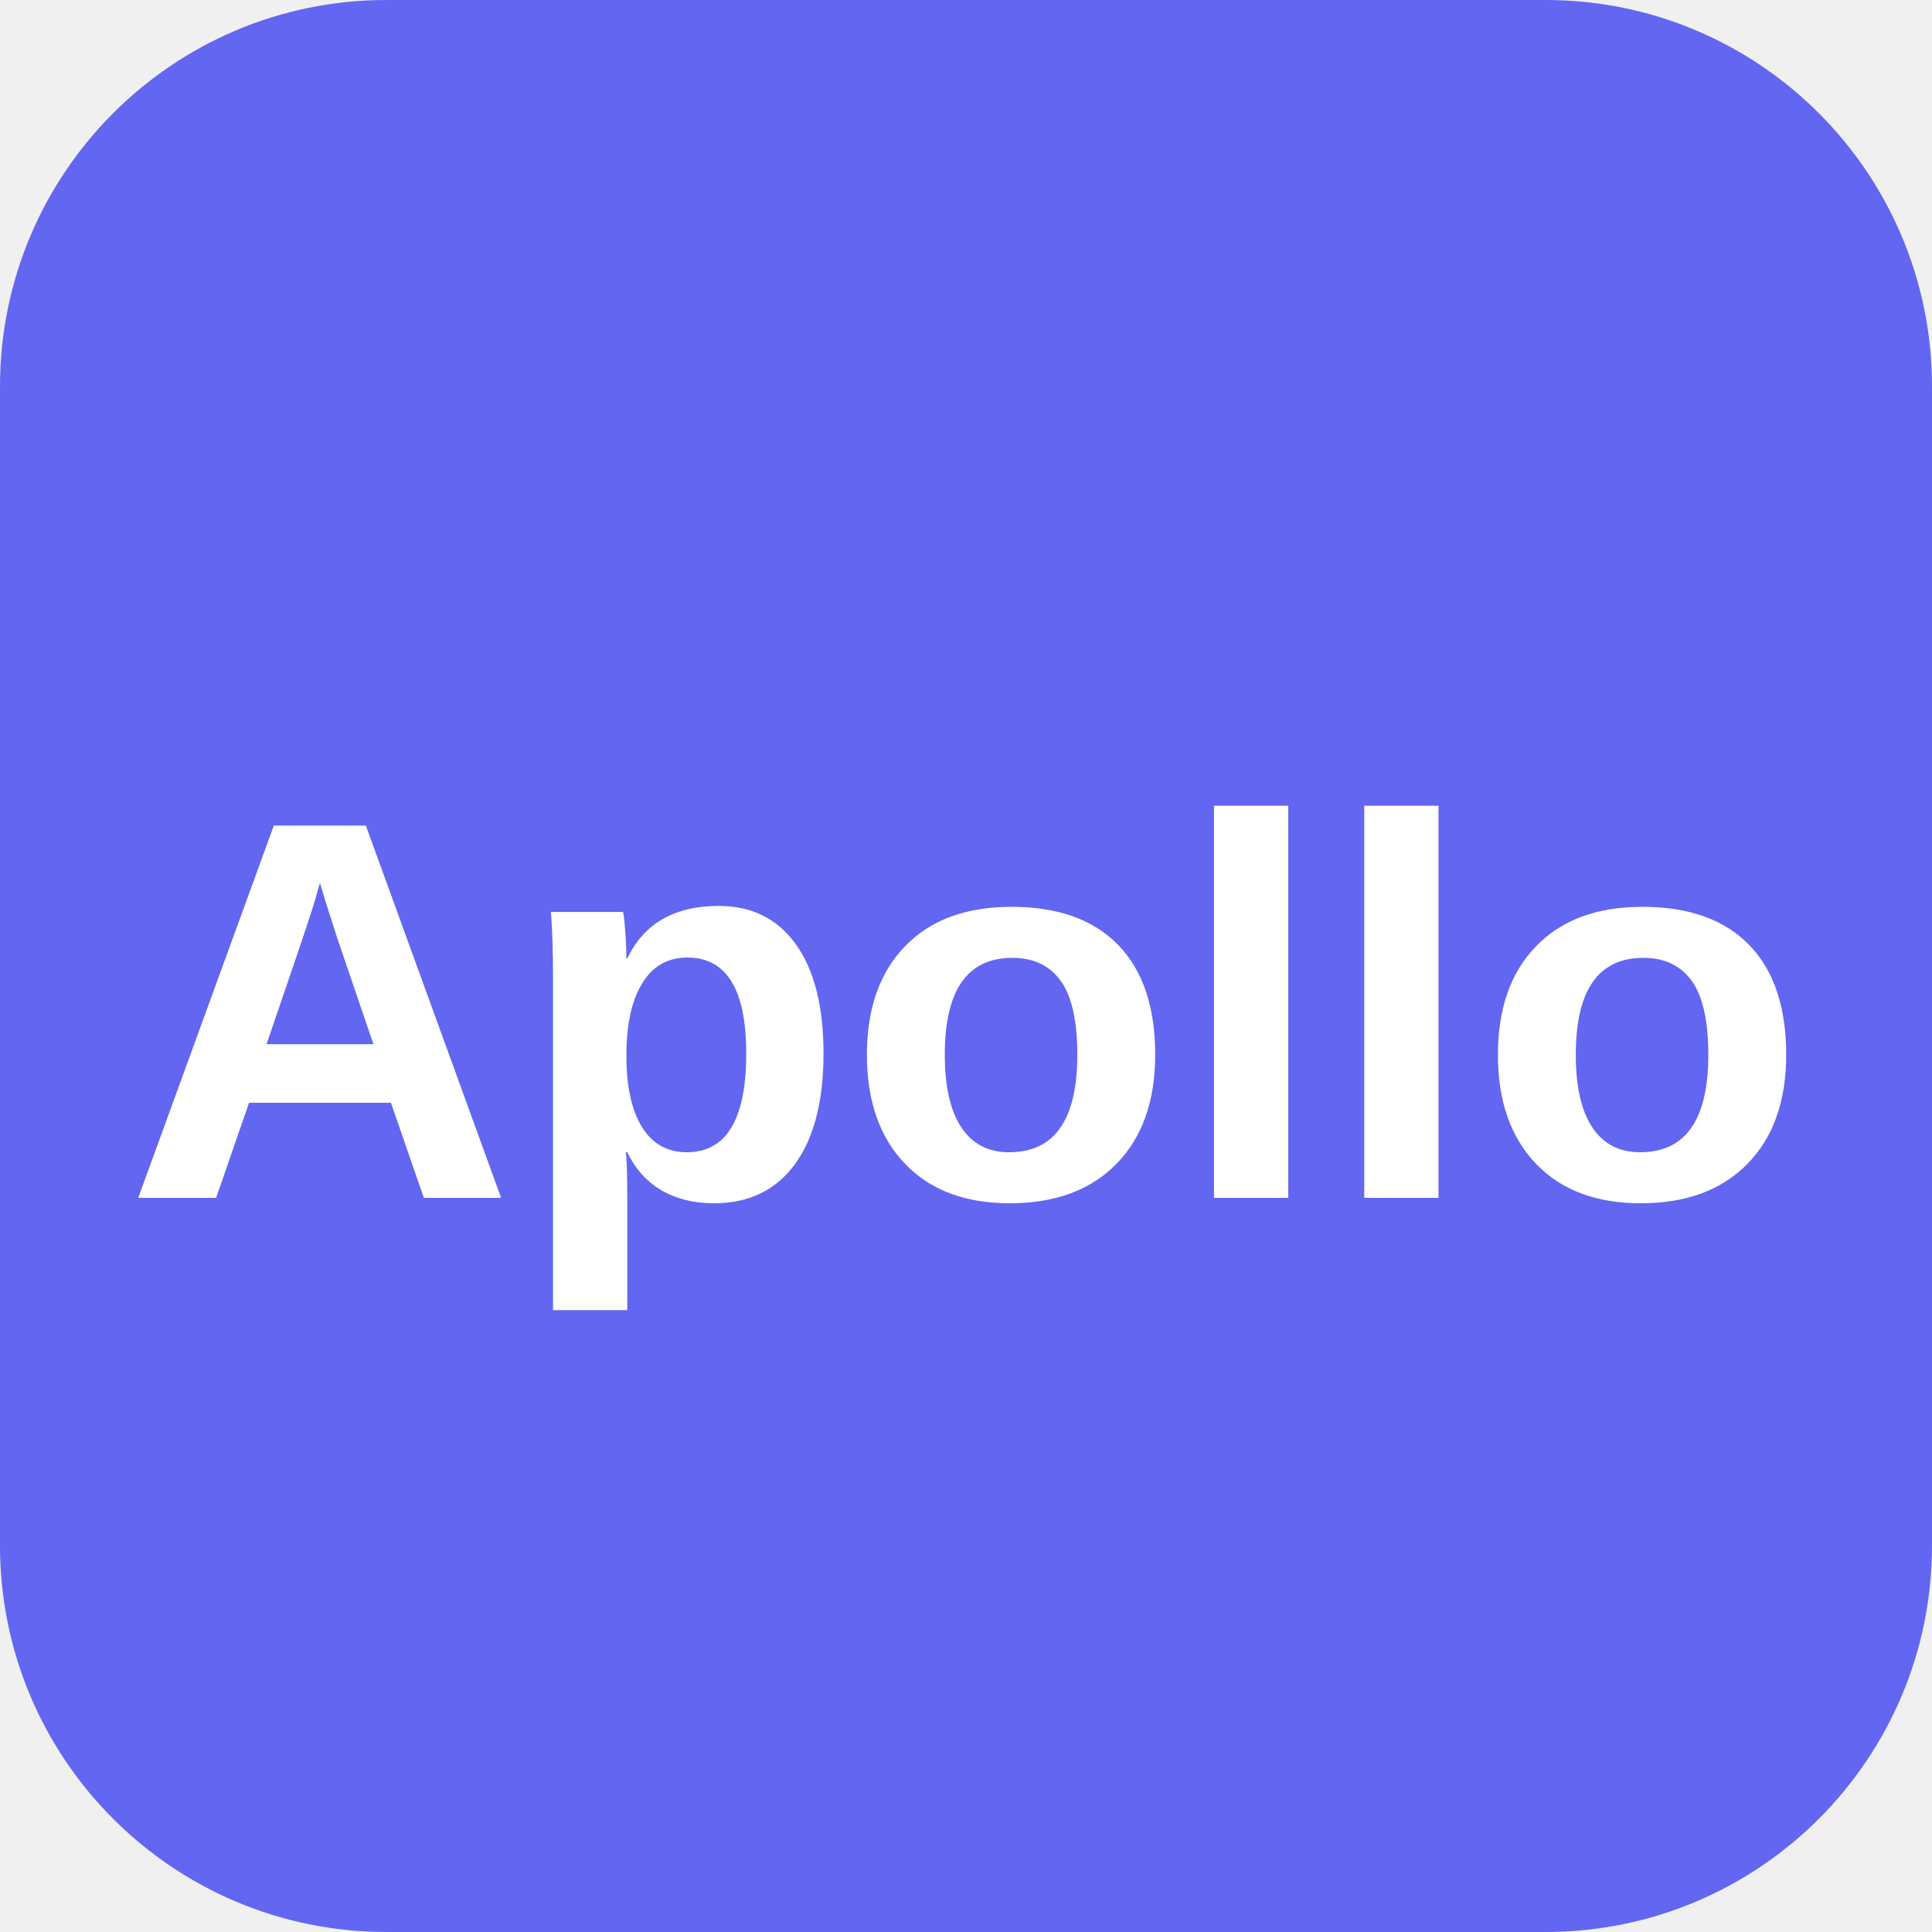
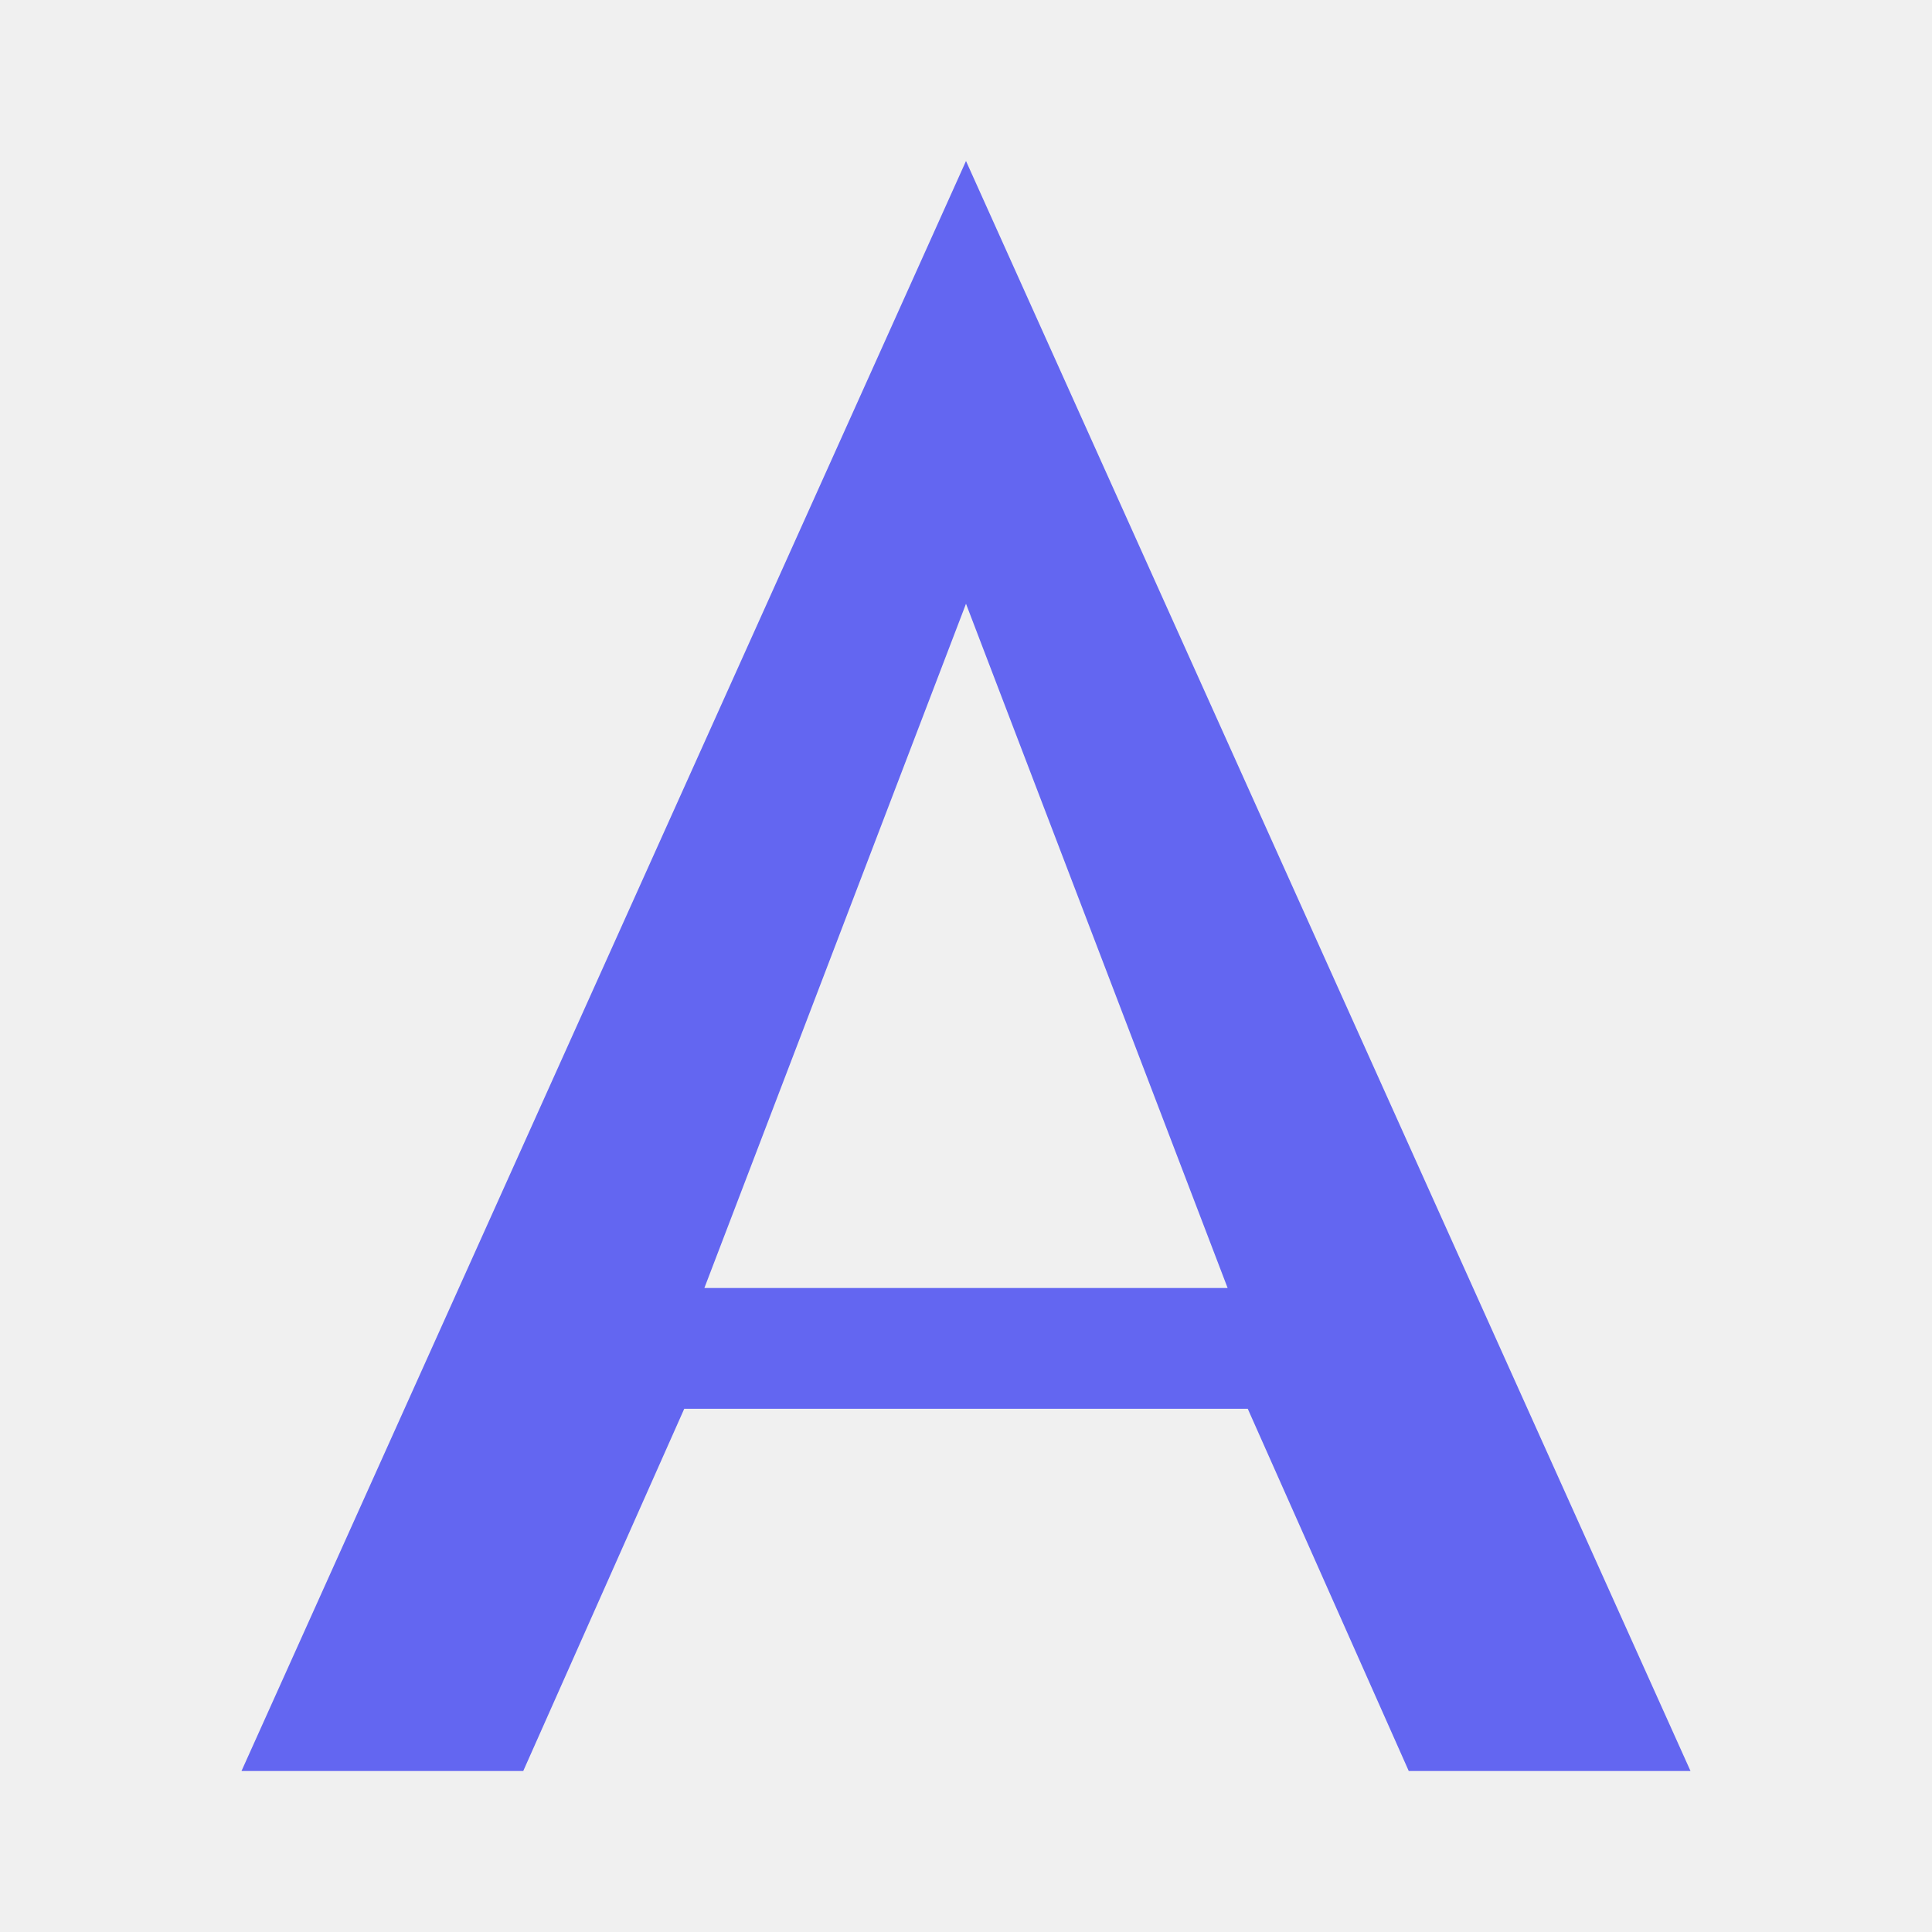
- <svg xmlns="http://www.w3.org/2000/svg" viewBox="0 0 100 100" width="100" height="100">
-   <rect width="100" height="100" rx="20" fill="#6366F1" />
-   <text x="50" y="62" text-anchor="middle" fill="white" font-family="Arial,sans-serif" font-size="28" font-weight="bold">Apollo</text>
+ <svg xmlns="http://www.w3.org/2000/svg" fill="#6366F1" role="img" viewBox="0 0 24 24">
+   <path d="M12 2L3 22h3.5l2-4.5h7l2 4.5H21L12 2zm0 5.5L15.25 16h-6.5L12 7.5z" />
</svg>
